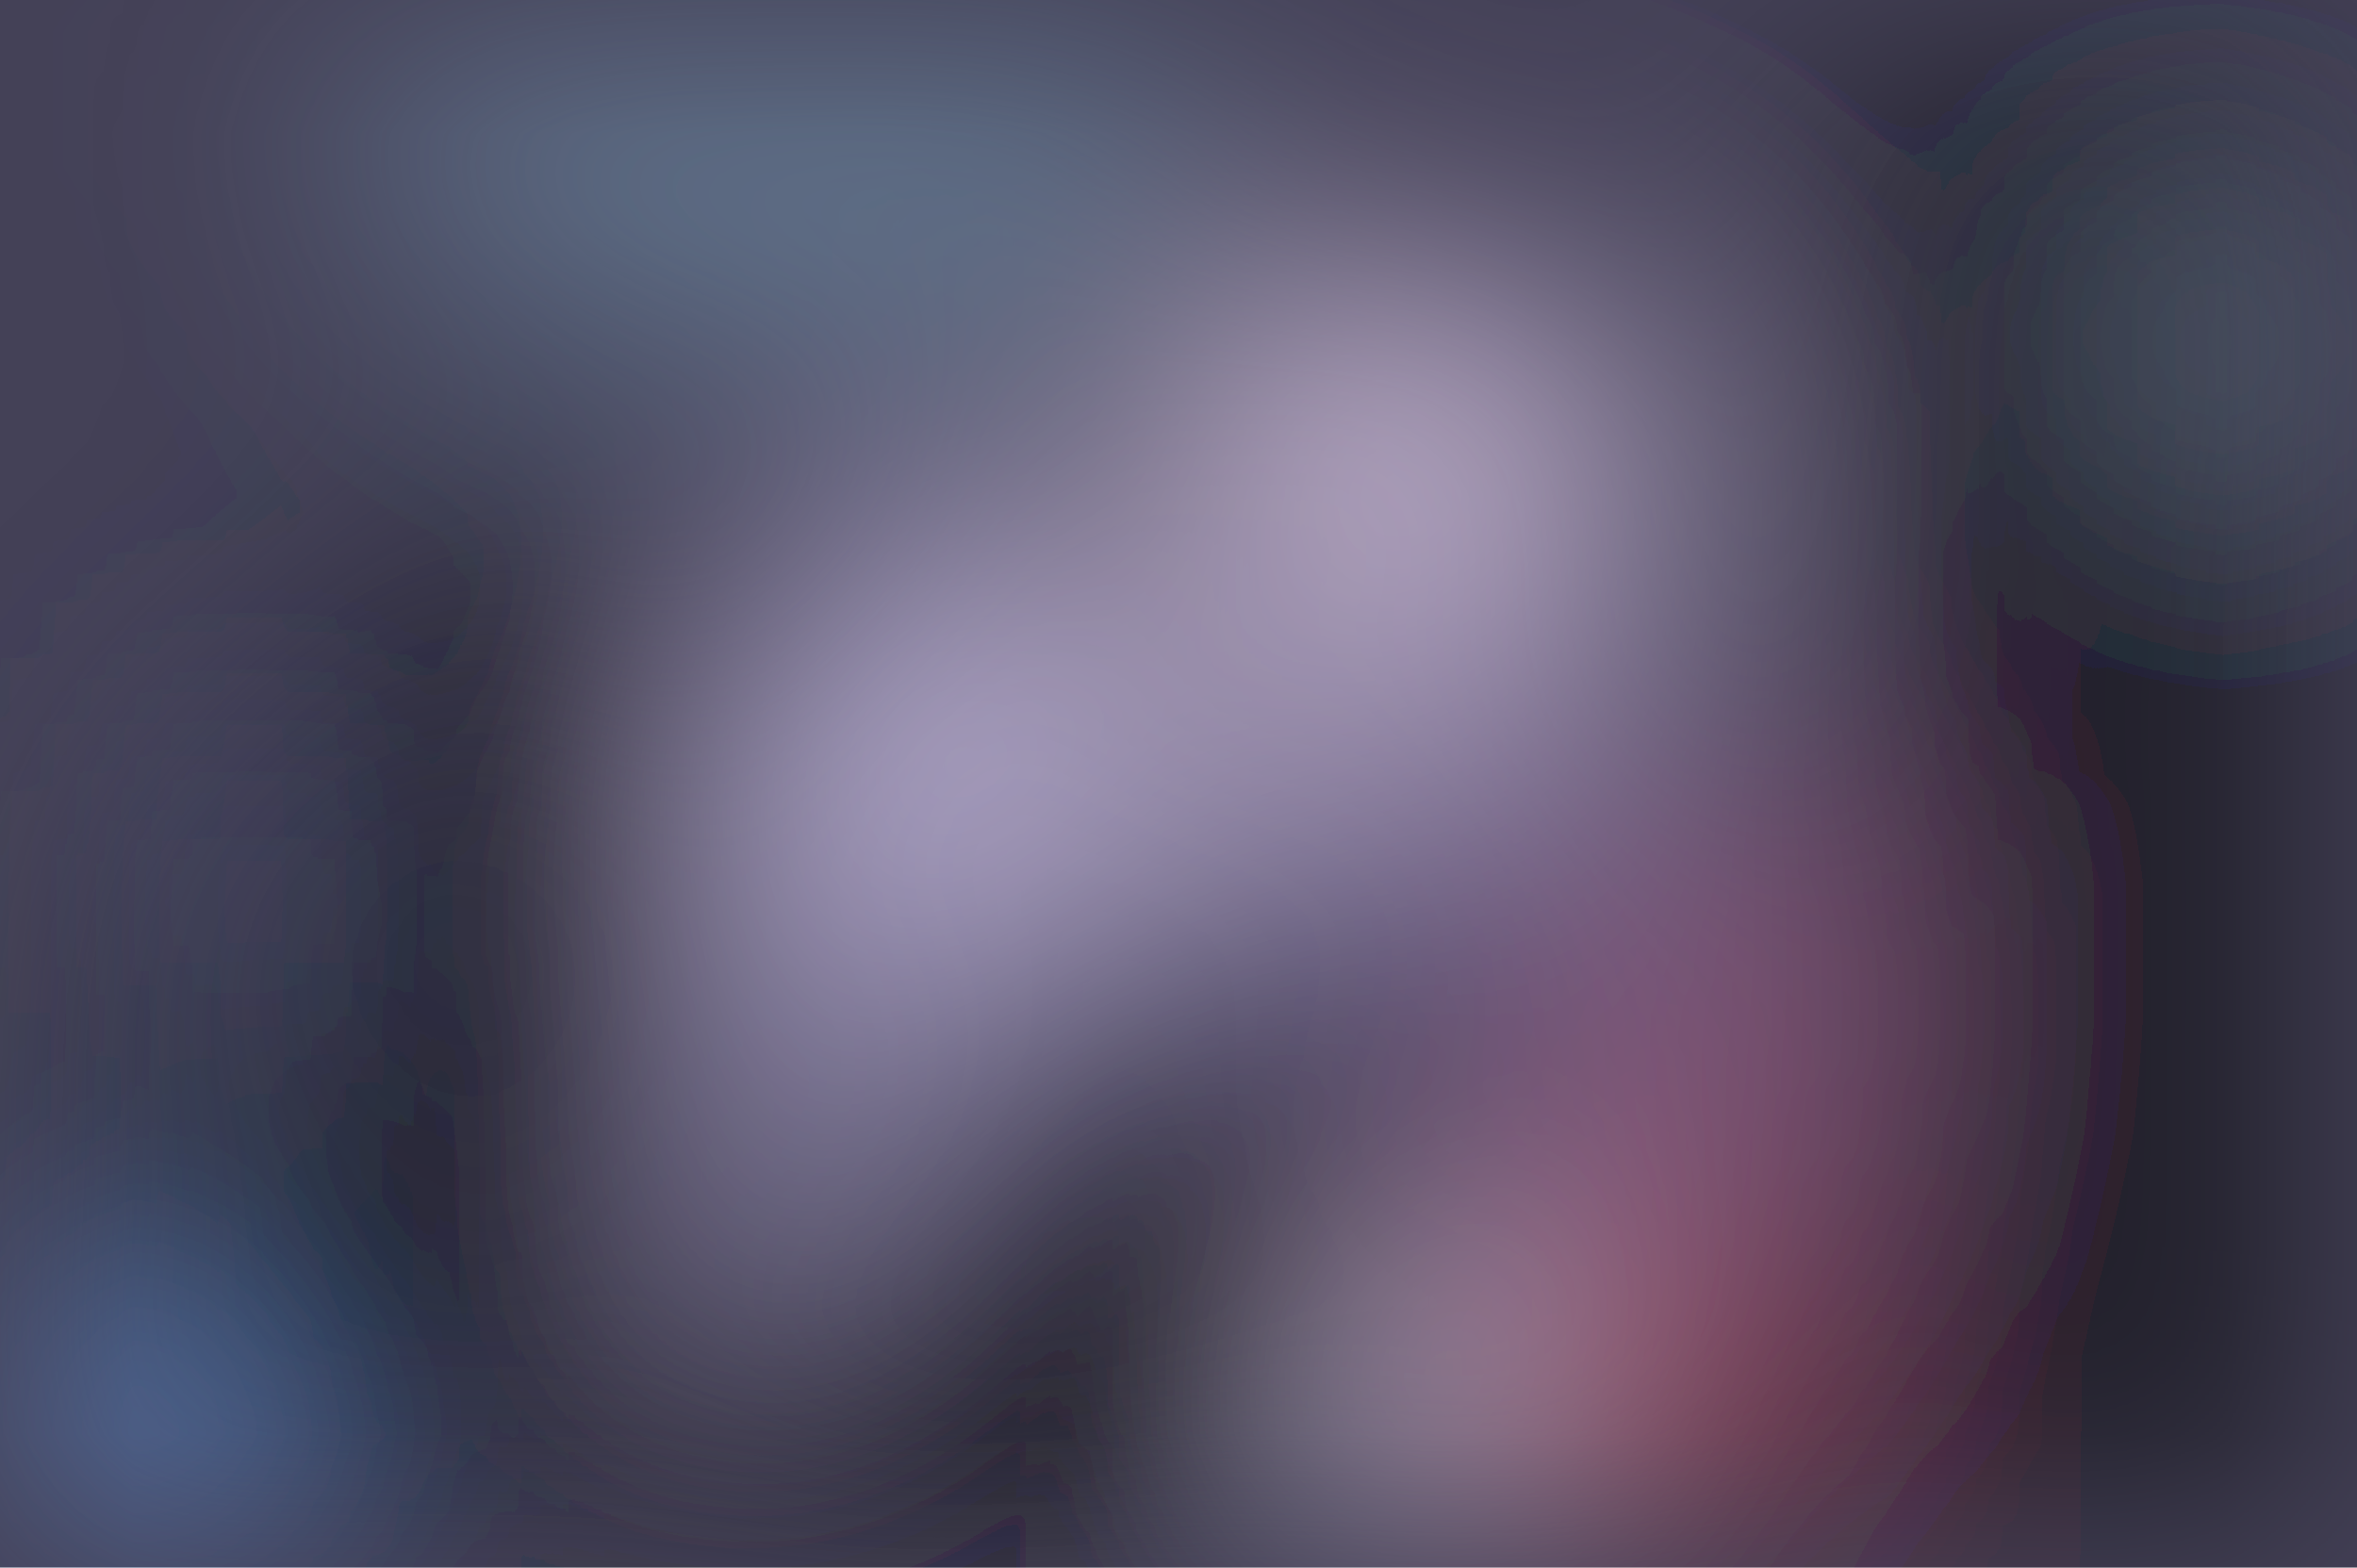
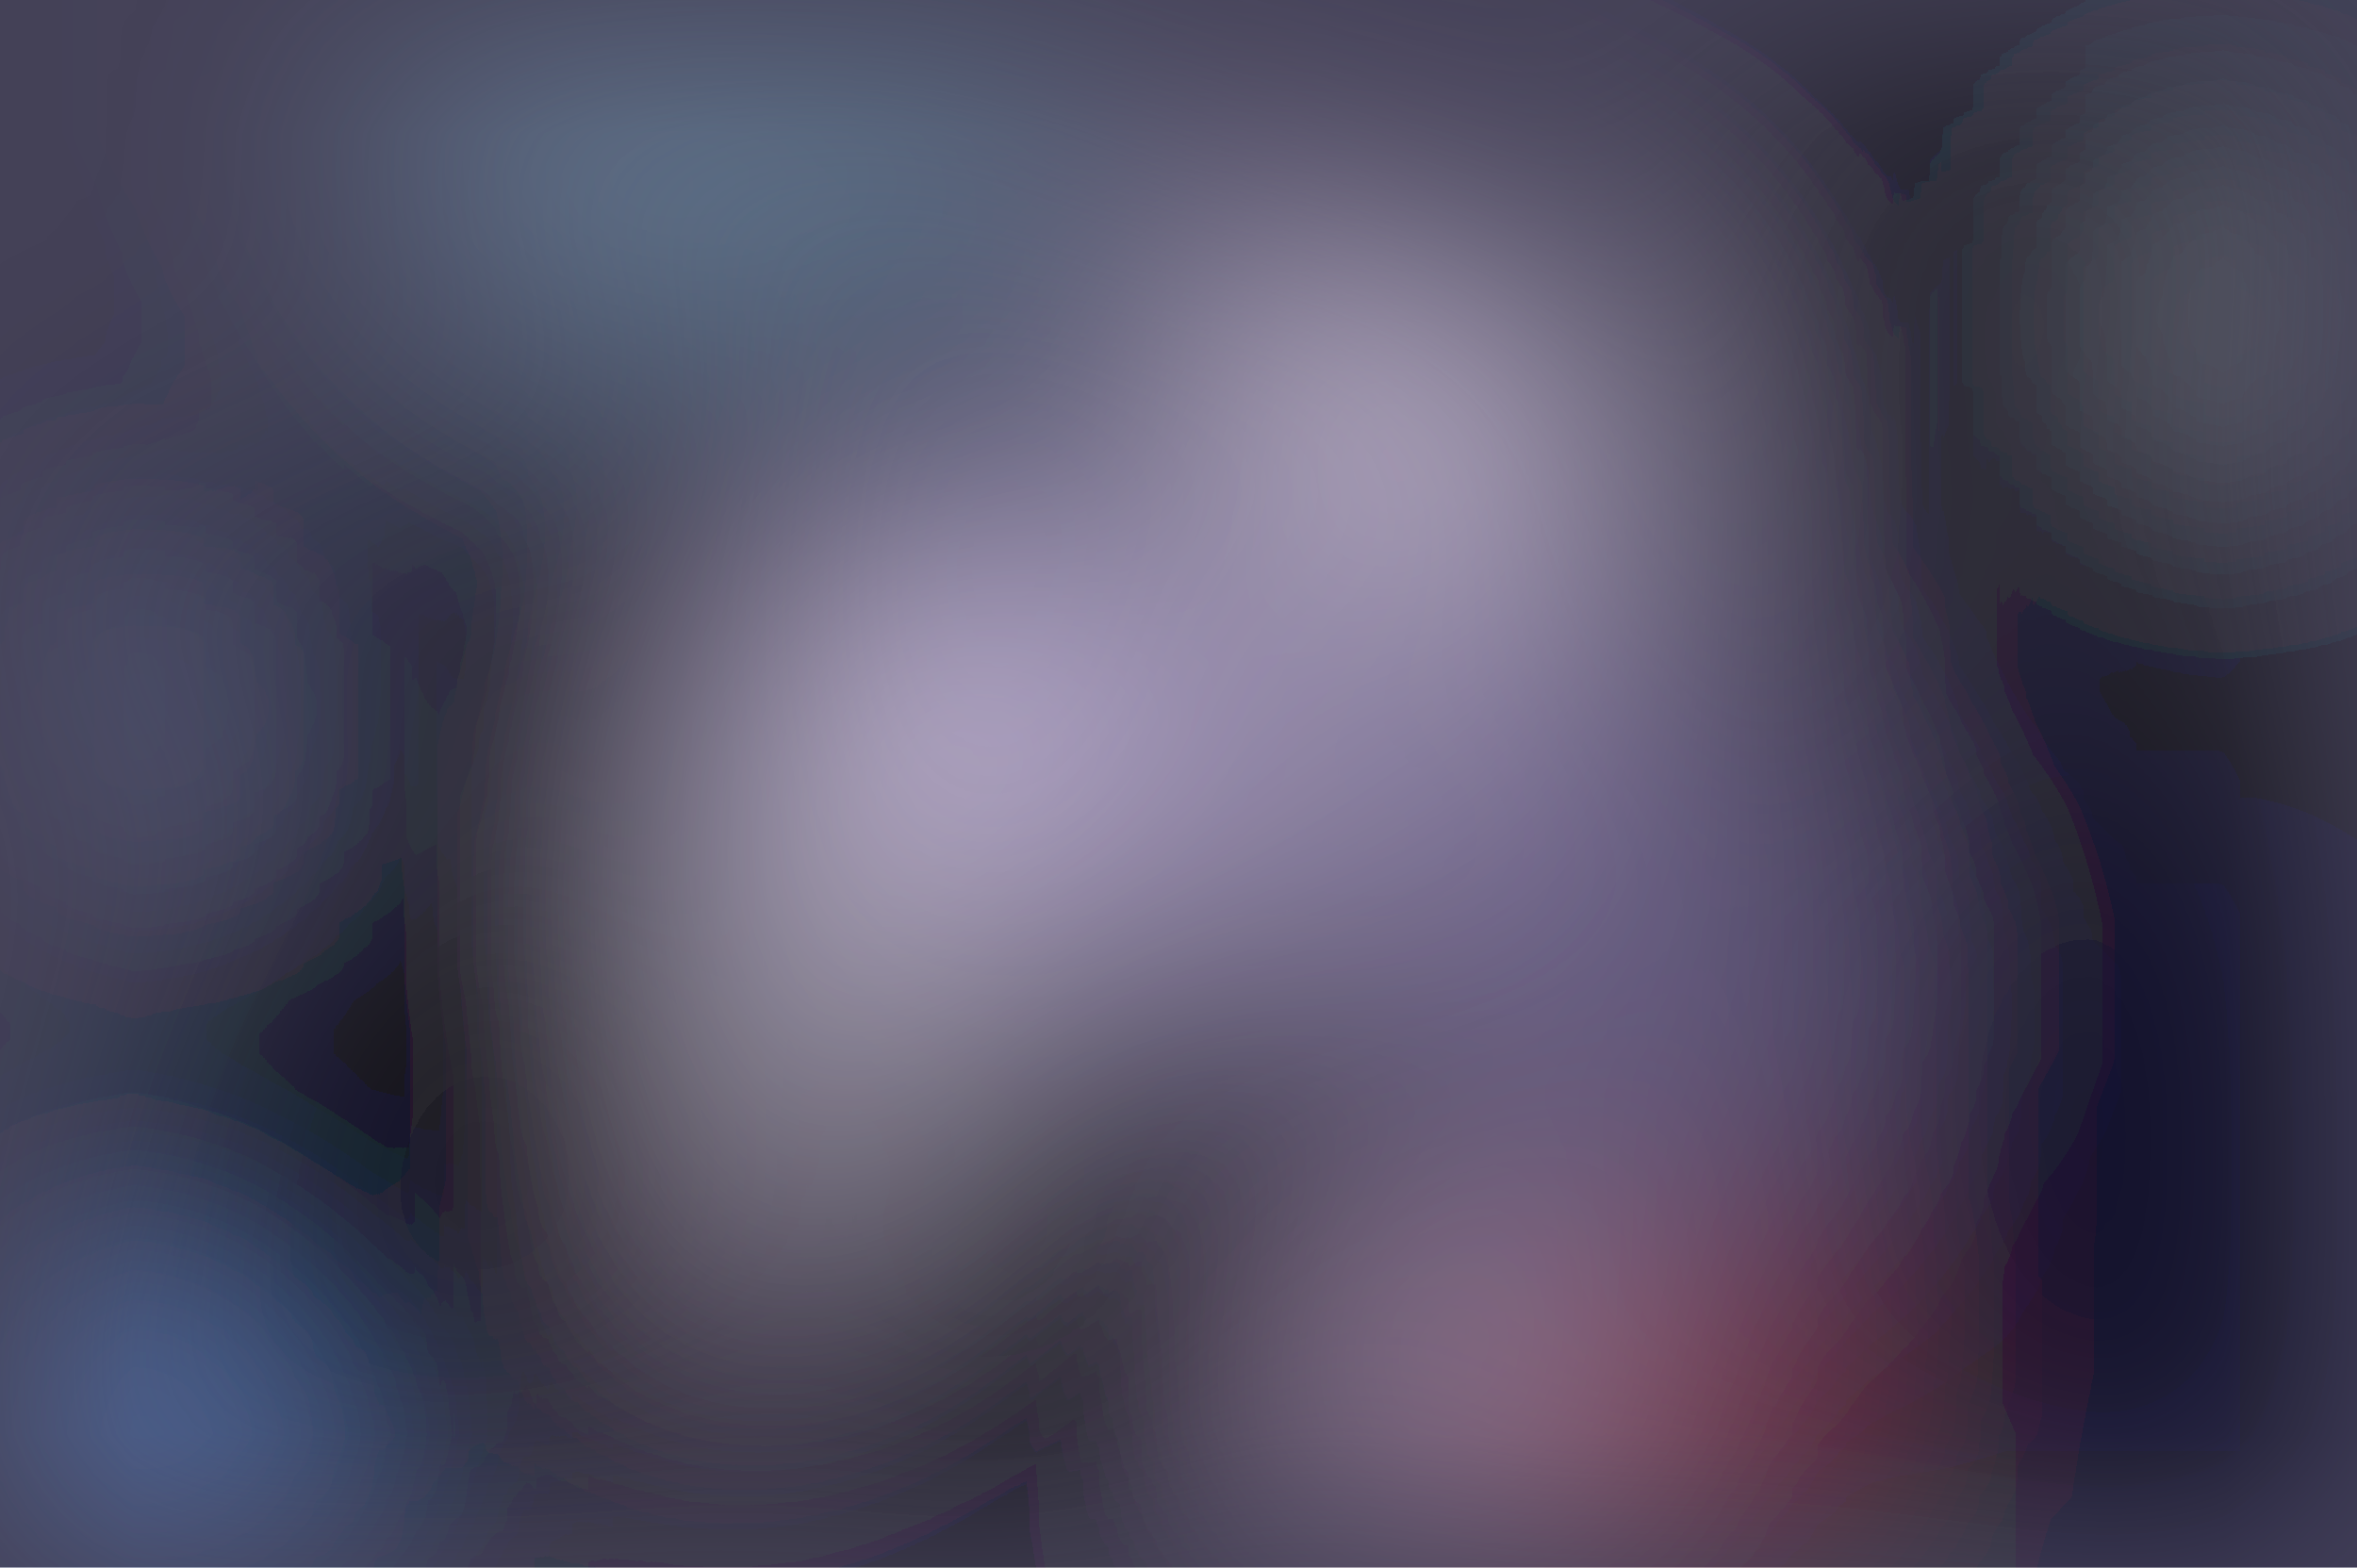
<svg xmlns="http://www.w3.org/2000/svg" viewBox="0 0 200 133">
  <filter id="b">
    <feGaussianBlur stdDeviation="12" />
  </filter>
  <path fill="#444157" d="M0 0h200v133H0z" />
  <g filter="url(#b)" transform="translate(.5 .5)" fill-opacity=".5">
-     <ellipse fill="#f0dcff" rx="1" ry="1" transform="rotate(58.4 2.2 118.4) scale(24.68346 44.79285)" />
-     <ellipse cx="31" cy="90" rx="31" ry="31" />
-     <ellipse fill="#000006" cx="185" cy="62" rx="31" ry="199" />
-     <ellipse fill="#cb70a1" rx="1" ry="1" transform="matrix(-16.22732 -6.2616 21.59544 -55.96589 129.1 120.6)" />
-     <ellipse cx="88" cy="119" rx="26" ry="26" />
-     <ellipse fill="#7fa9c5" rx="1" ry="1" transform="matrix(37.4013 2.84438 -1.51465 19.91646 65.8 9.9)" />
-     <path fill="#79cfff" d="M-9.1 119.3l15.5-12.6 22.7 28-15.5 12.6z" />
-     <path d="M83 26h16v26H83z" />
-     <path fill="#d5cbfa" d="M74.4 33.3l8.4 7.2-6.4 65.7-20.5 9.9z" />
-     <ellipse rx="1" ry="1" transform="matrix(-34.92642 -20.23337 8.76307 -15.12664 58.2 132)" />
-     <ellipse fill="#b8eaff" rx="1" ry="1" transform="matrix(2.39326 -5.0244 10.63717 5.0668 193 29.3)" />
-     <ellipse fill="#e6ffff" cx="120" cy="132" rx="6" ry="30" />
-     <ellipse fill="#b20000" rx="1" ry="1" transform="matrix(12.6596 .81253 -1.79841 28.02008 138 132)" />
-     <ellipse cx="42" cy="71" rx="18" ry="31" />
-     <path fill="#fee7ff" d="M140 40.2l-20.5 8.3-19.4-14.6 13.7-14.4z" />
-     <path fill="#99a7e0" d="M16.7 91l.6-30h8l-.6 30z" />
-     <ellipse fill="#2b2b4e" cx="107" cy="86" rx="30" ry="17" />
-     <path fill="#8f7dae" d="M103.5 70l34-14.5 7 16.6-34 14.4z" />
-     <path fill="#ddd7fc" d="M57.9 72.7l17.8-28L93 91.1l4.6-31z" />
-     <ellipse rx="1" ry="1" transform="matrix(23.83753 -21.69049 11.13116 12.23299 87.4 114)" />
-     <ellipse fill="#bcd9ff" rx="1" ry="1" transform="matrix(-4.04489 -2.15977 13.93323 -26.09462 118.6 125.7)" />
-     <path fill="#6696ff" d="M-.2 107.3L36 138.8l-13.8 15.9-36.2-31.5z" />
+     <ellipse fill="#c9bbe3" cx="102" cy="52" rx="37" ry="37" />
+     <ellipse rx="1" ry="1" transform="matrix(-19.39022 .60936 -2.22372 -70.75984 42.7 110.1)" />
+     <ellipse fill="#000001" rx="1" ry="1" transform="matrix(-23.85826 7.53976 -27.68151 -87.59337 183.3 83.9)" />
+     <ellipse fill="#fdf" cx="123" cy="123" rx="9" ry="23" />
+     <ellipse fill="#fffaff" cx="70" cy="77" rx="9" ry="26" />
+     <ellipse rx="1" ry="1" transform="matrix(32.7375 -41.78981 14.34096 11.23449 84.6 121.6)" />
+     <ellipse fill="#85b0ca" cx="60" rx="31" ry="31" />
+     <ellipse fill="#78ccff" rx="1" ry="1" transform="matrix(35.72717 30.1918 -9.90054 11.7157 6.5 130.3)" />
+     <path fill="#121e32" d="M61 19h41v31H61z" />
+     <path fill="#fff2ff" d="M101.6 41.2l6-21.2 30.8 8.8-6 21.2z" />
+     <ellipse fill="#d30009" rx="1" ry="1" transform="rotate(-136 94.5 31.8) scale(10.44754 19.86142)" />
+     <path fill="#e8d6fd" d="M74 37L64 81l47-17z" />
+     <ellipse fill="#8271a2" rx="1" ry="1" transform="matrix(-5.37434 -24.44388 19.06045 -4.19071 136.8 80.2)" />
+     <ellipse fill="#030822" cx="182" cy="125" rx="33" ry="58" />
+     <path fill="azure" d="M199.1 32l-15.7-3.2 1.5-6.9 15.7 3.3z" />
+     <ellipse fill="#000003" cx="33" cy="98" rx="24" ry="22" />
+     <ellipse cx="83" cy="107" rx="7" ry="31" />
+     <ellipse fill="#b098b8" rx="1" ry="1" transform="matrix(4.9618 2.33484 -5.16429 10.97467 61.9 104.3)" />
+     <ellipse fill="#02060a" cx="34" cy="48" rx="37" ry="8" />
+     <ellipse fill="#000909" cx="192" rx="22" ry="22" />
+     <ellipse fill="#6090ff" rx="1" ry="1" transform="matrix(-16.01088 -7.22488 6.52638 -14.46295 5.3 129)" />
+     <path fill="#a1bffa" d="M1 65l7-15 11 13z" />
  </g>
</svg>
